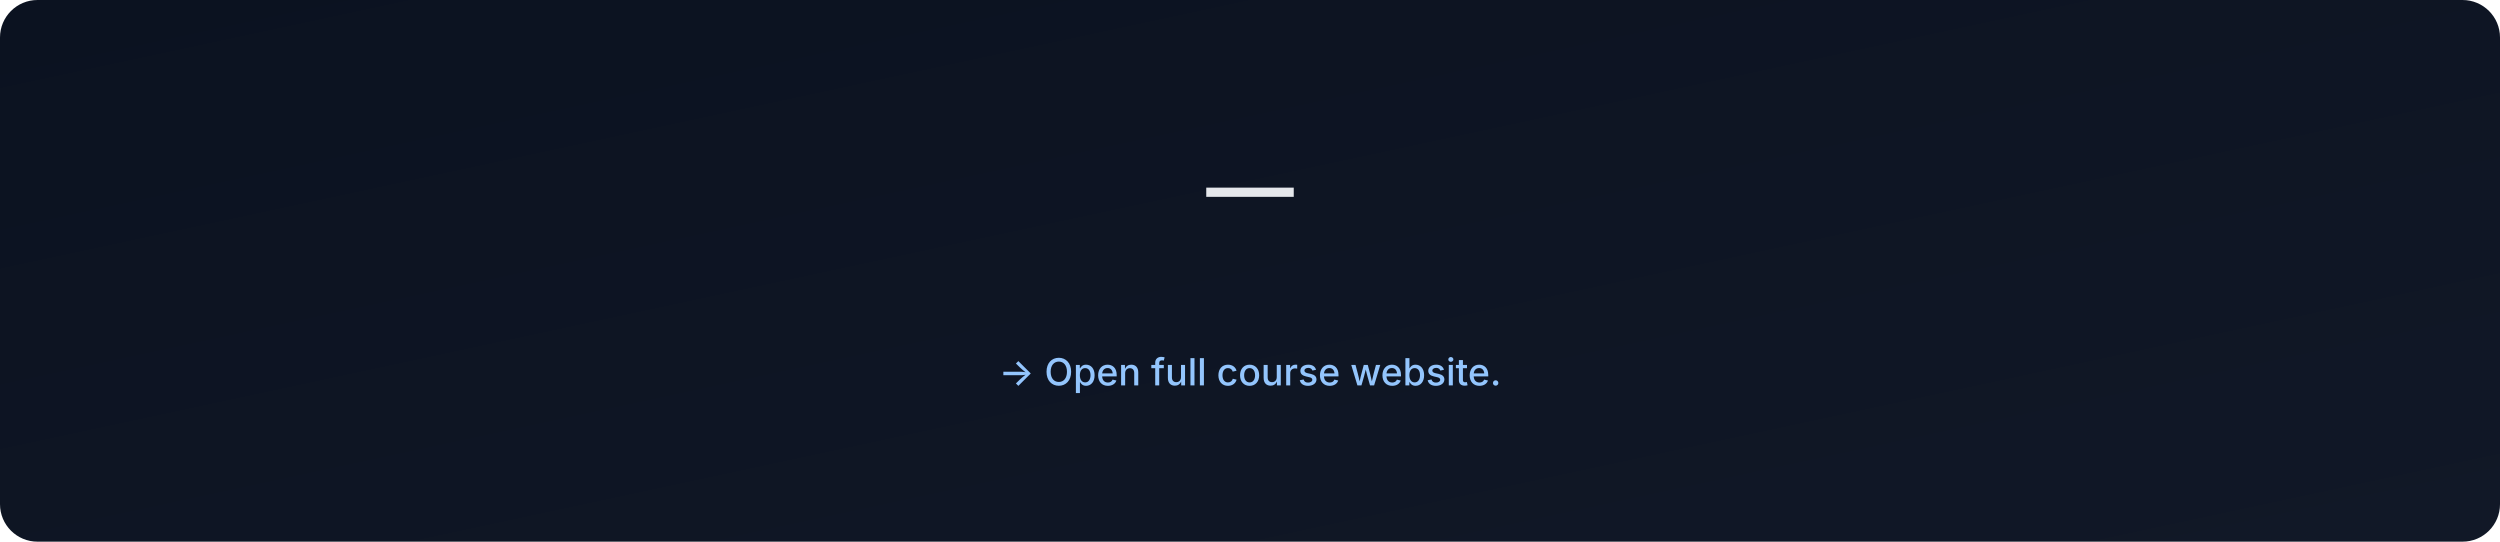
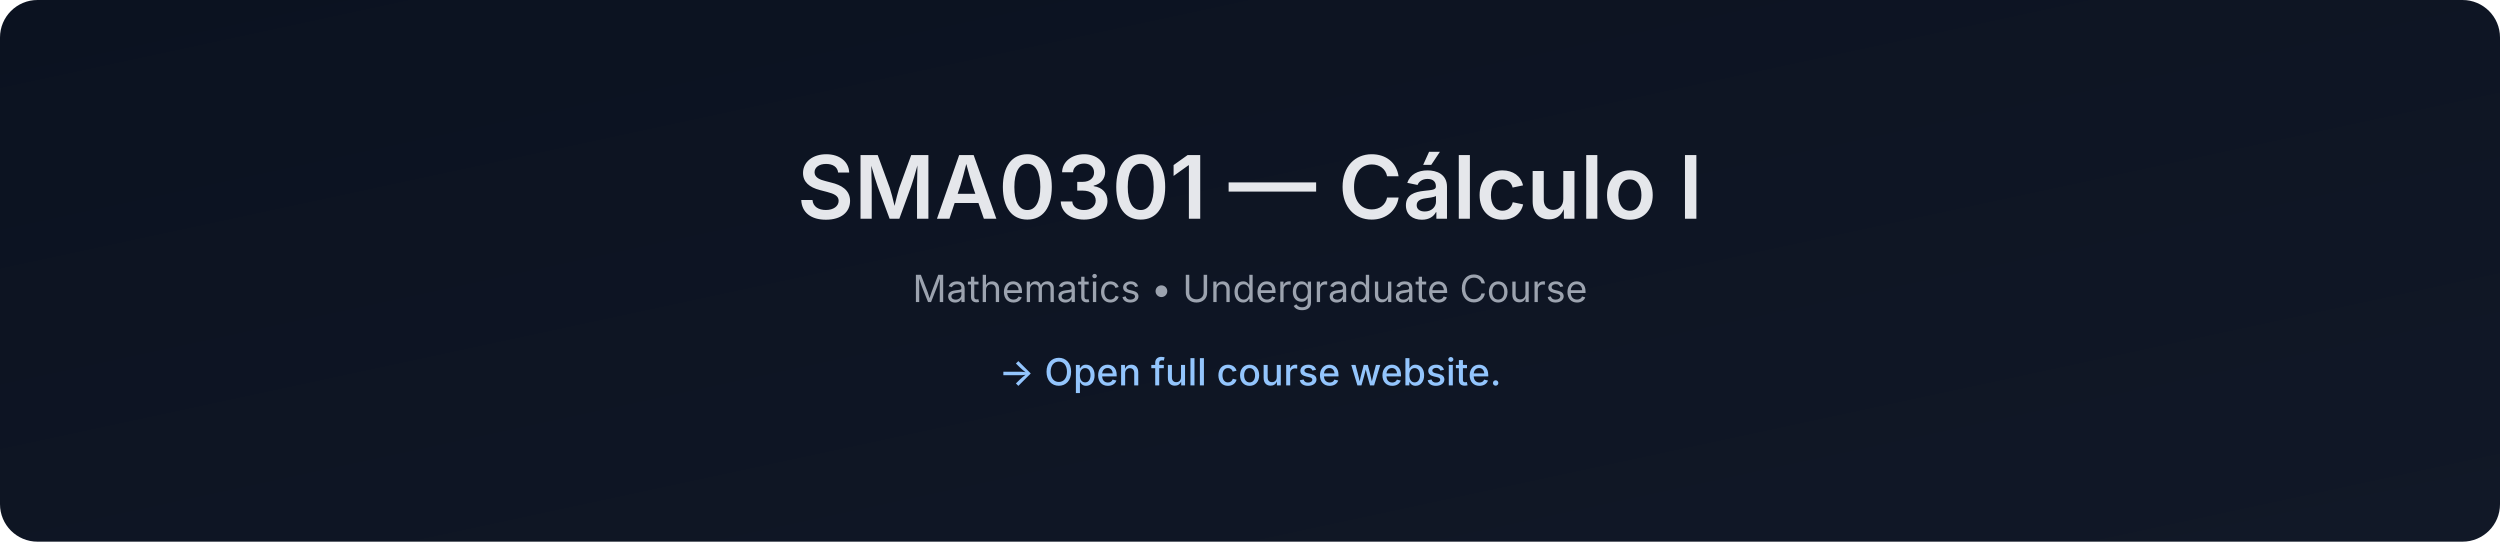
- <svg xmlns="http://www.w3.org/2000/svg" data-build="2026-01-06T02:59:52.931473Z" width="1200" height="260" viewBox="0 0 1200 260">
+ <svg xmlns="http://www.w3.org/2000/svg" data-build="2026-01-06T14:27:41.790867Z" width="1200" height="260" viewBox="0 0 1200 260">
  <defs>
    <linearGradient id="g" x1="0" x2="1" y1="0" y2="1">
      <stop offset="0%" stop-color="#0b1220" />
      <stop offset="100%" stop-color="#111827" />
    </linearGradient>
  </defs>
  <rect width="1200" height="260" rx="18" fill="url(#g)" />
  <text x="50%" y="105" text-anchor="middle" font-size="42" fill="#e5e7eb" font-family="Inter, Arial, sans-serif" font-weight="600">
-      — 
+     SMA0301 — Cálculo I
  </text>
  <text x="50%" y="145" text-anchor="middle" font-size="18" fill="#9ca3af" font-family="Inter, Arial, sans-serif">
-     
+     Mathematics • Undergraduate Course
  </text>
  <text x="50%" y="185" text-anchor="middle" font-size="18" fill="#93c5fd" font-family="Inter, Arial, sans-serif" font-weight="500">
    → Open full course website.
  </text>
</svg>
